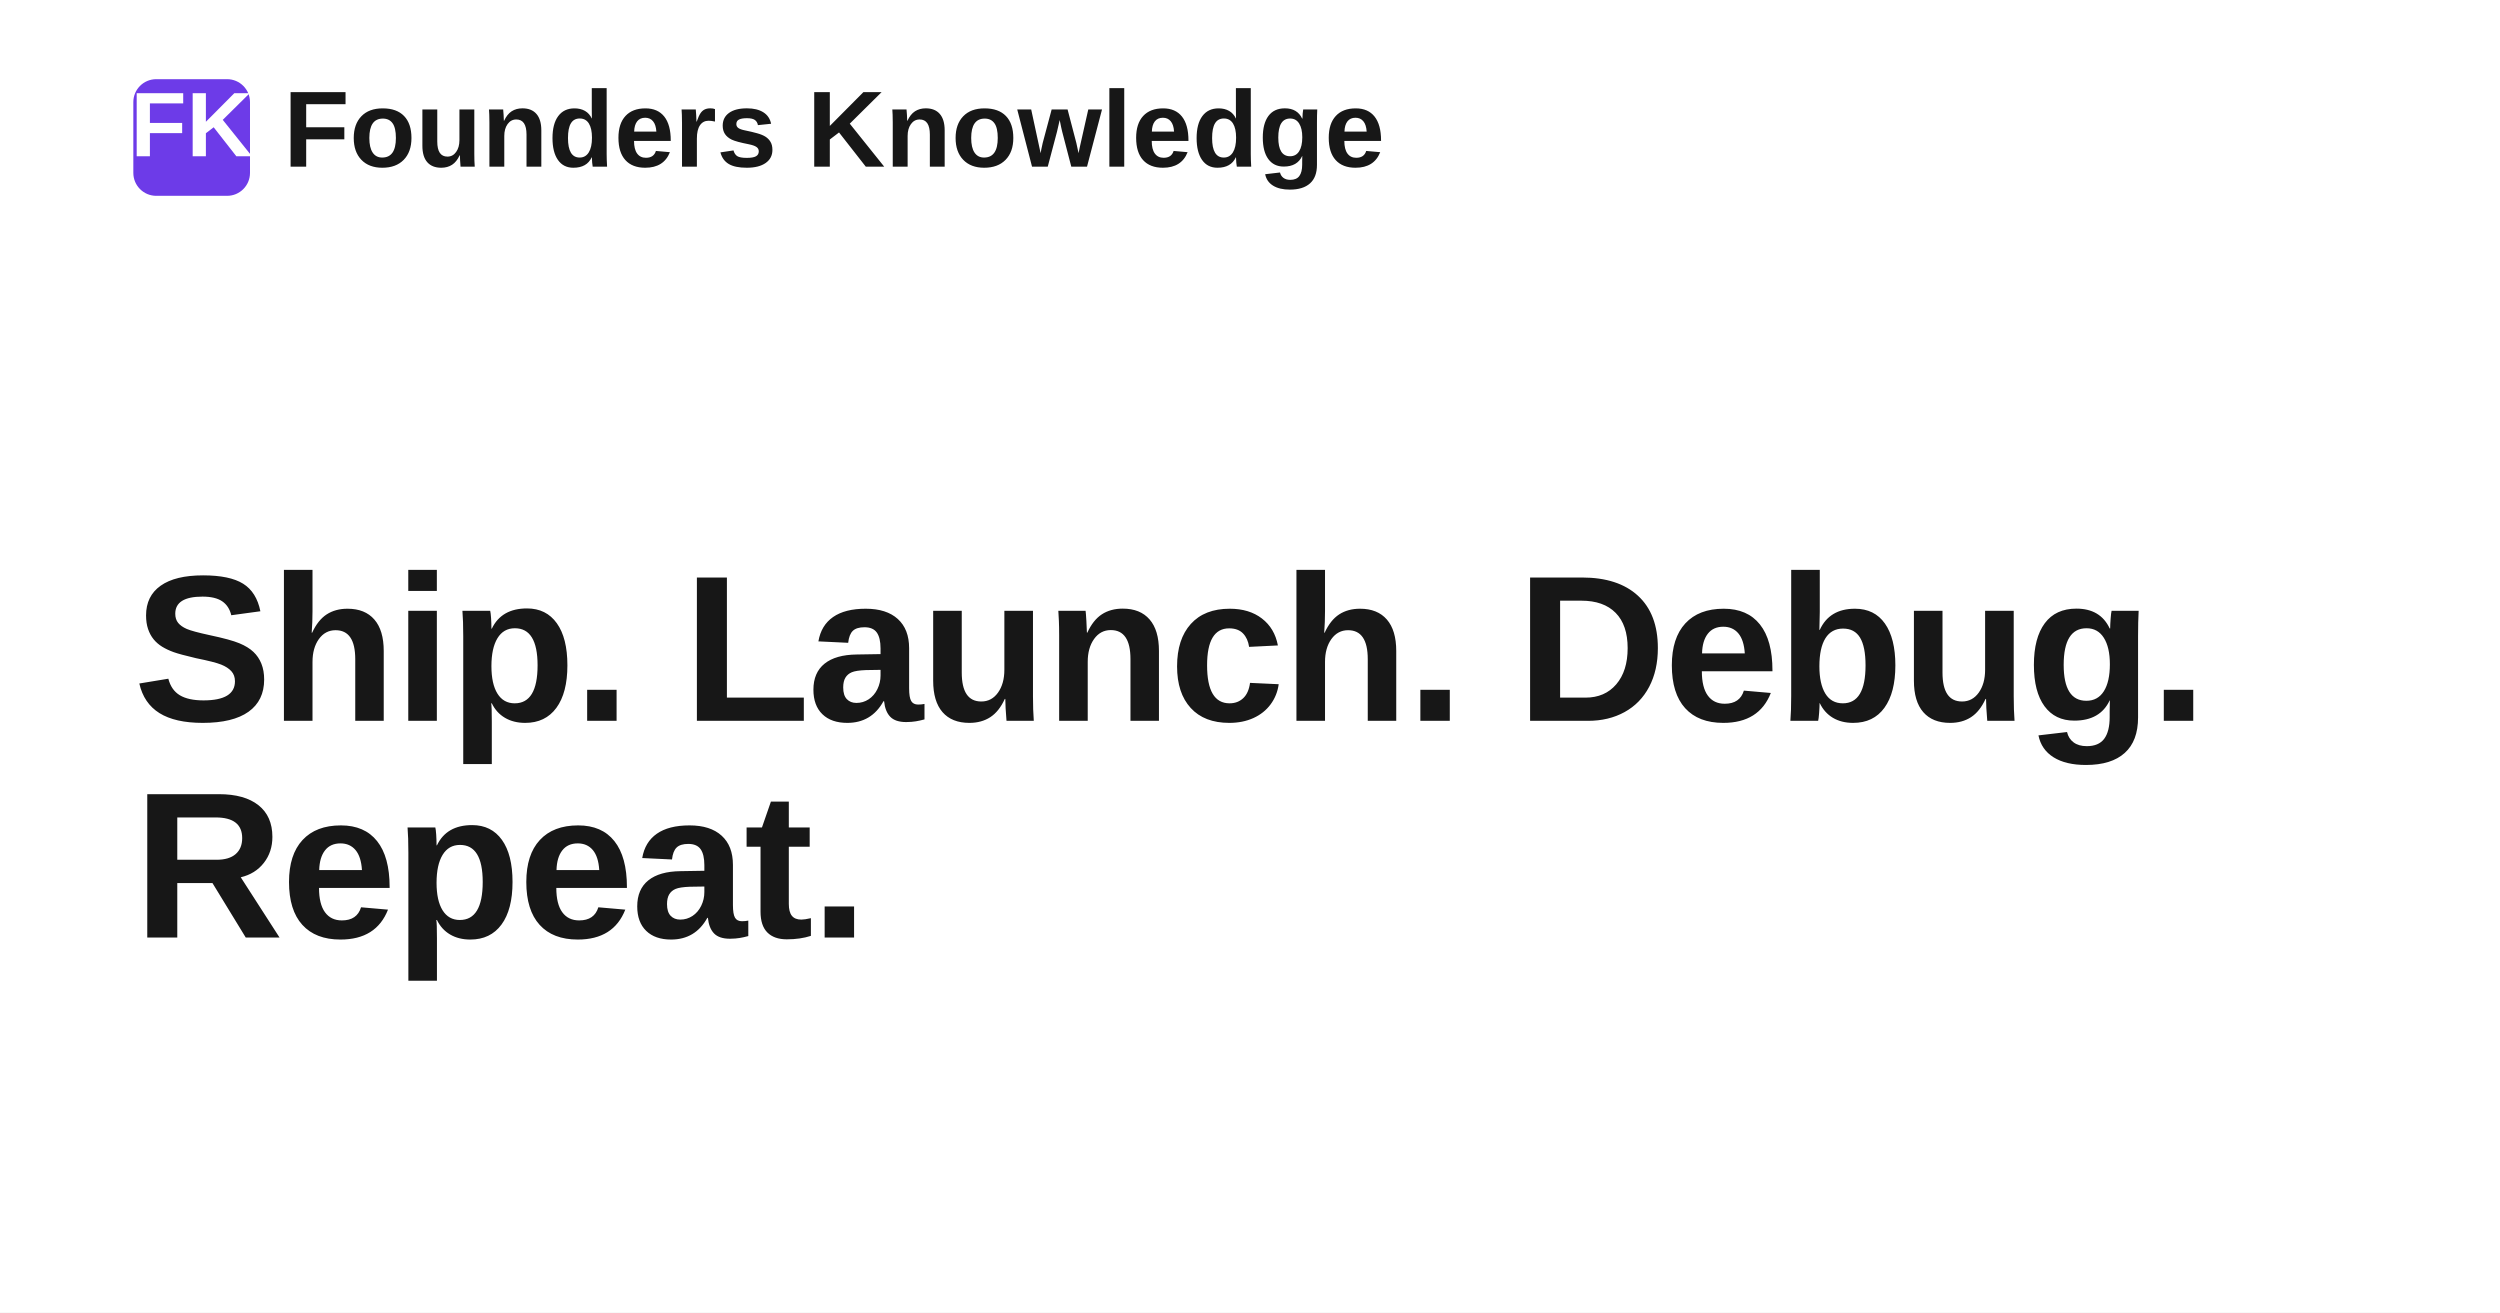
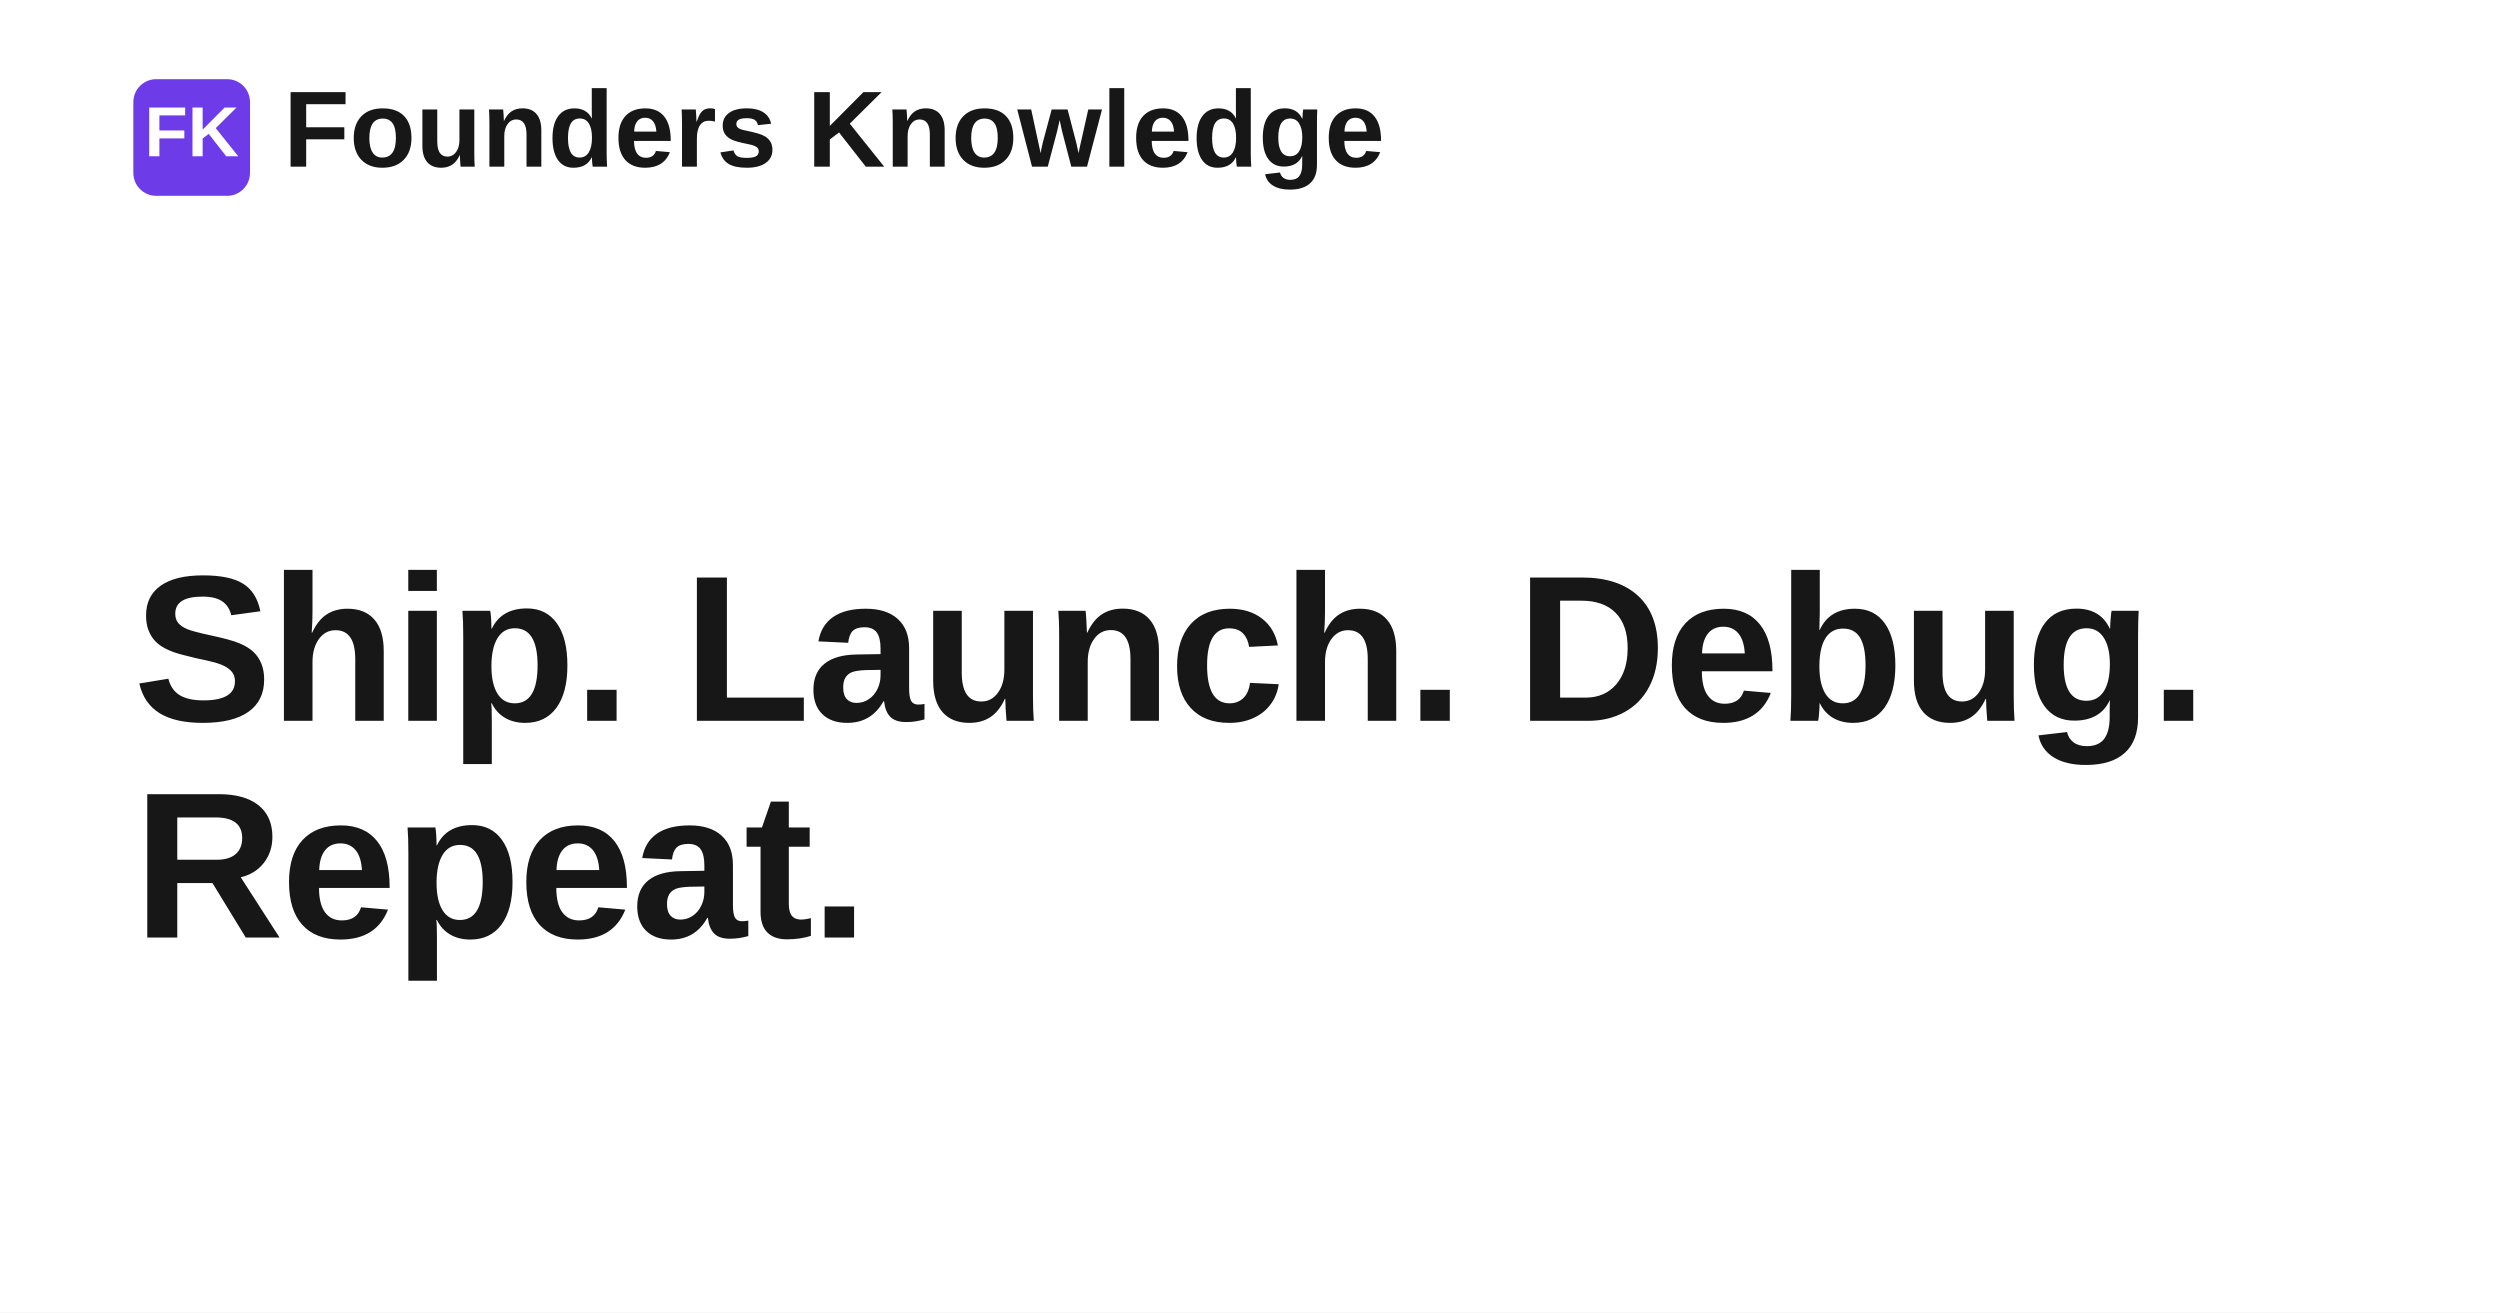
<svg xmlns="http://www.w3.org/2000/svg" width="1200" height="630" viewBox="0 0 1200 630" role="img" aria-label="Ship. Launch. Debug. Repeat.">
  <rect width="1200" height="630" fill="#ffffff" />
  <rect x="64" y="38" width="56" height="56" rx="11" fill="#6d3be8" />
-   <text x="92" y="75" text-anchor="middle" fill="#ffffff" font-family="Space Grotesk, Arial, Helvetica, sans-serif" font-size="44" font-weight="700">FK</text>
+   <text x="92" y="75" text-anchor="middle" fill="#ffffff" font-family="Space Grotesk, Arial, Helvetica, sans-serif" font-size="34" font-weight="700">FK</text>
  <text x="136" y="80" fill="#171717" font-family="Space Grotesk, Arial, Helvetica, sans-serif" font-size="52" font-weight="700">Founders Knowledge</text>
  <text x="64" y="346" fill="#171717" font-family="Space Grotesk, Arial, Helvetica, sans-serif" font-size="100" font-weight="700" letter-spacing="-1.4">
    <tspan x="64" dy="0">Ship. Launch. Debug.</tspan>
    <tspan x="64" dy="104">Repeat.</tspan>
  </text>
</svg>
